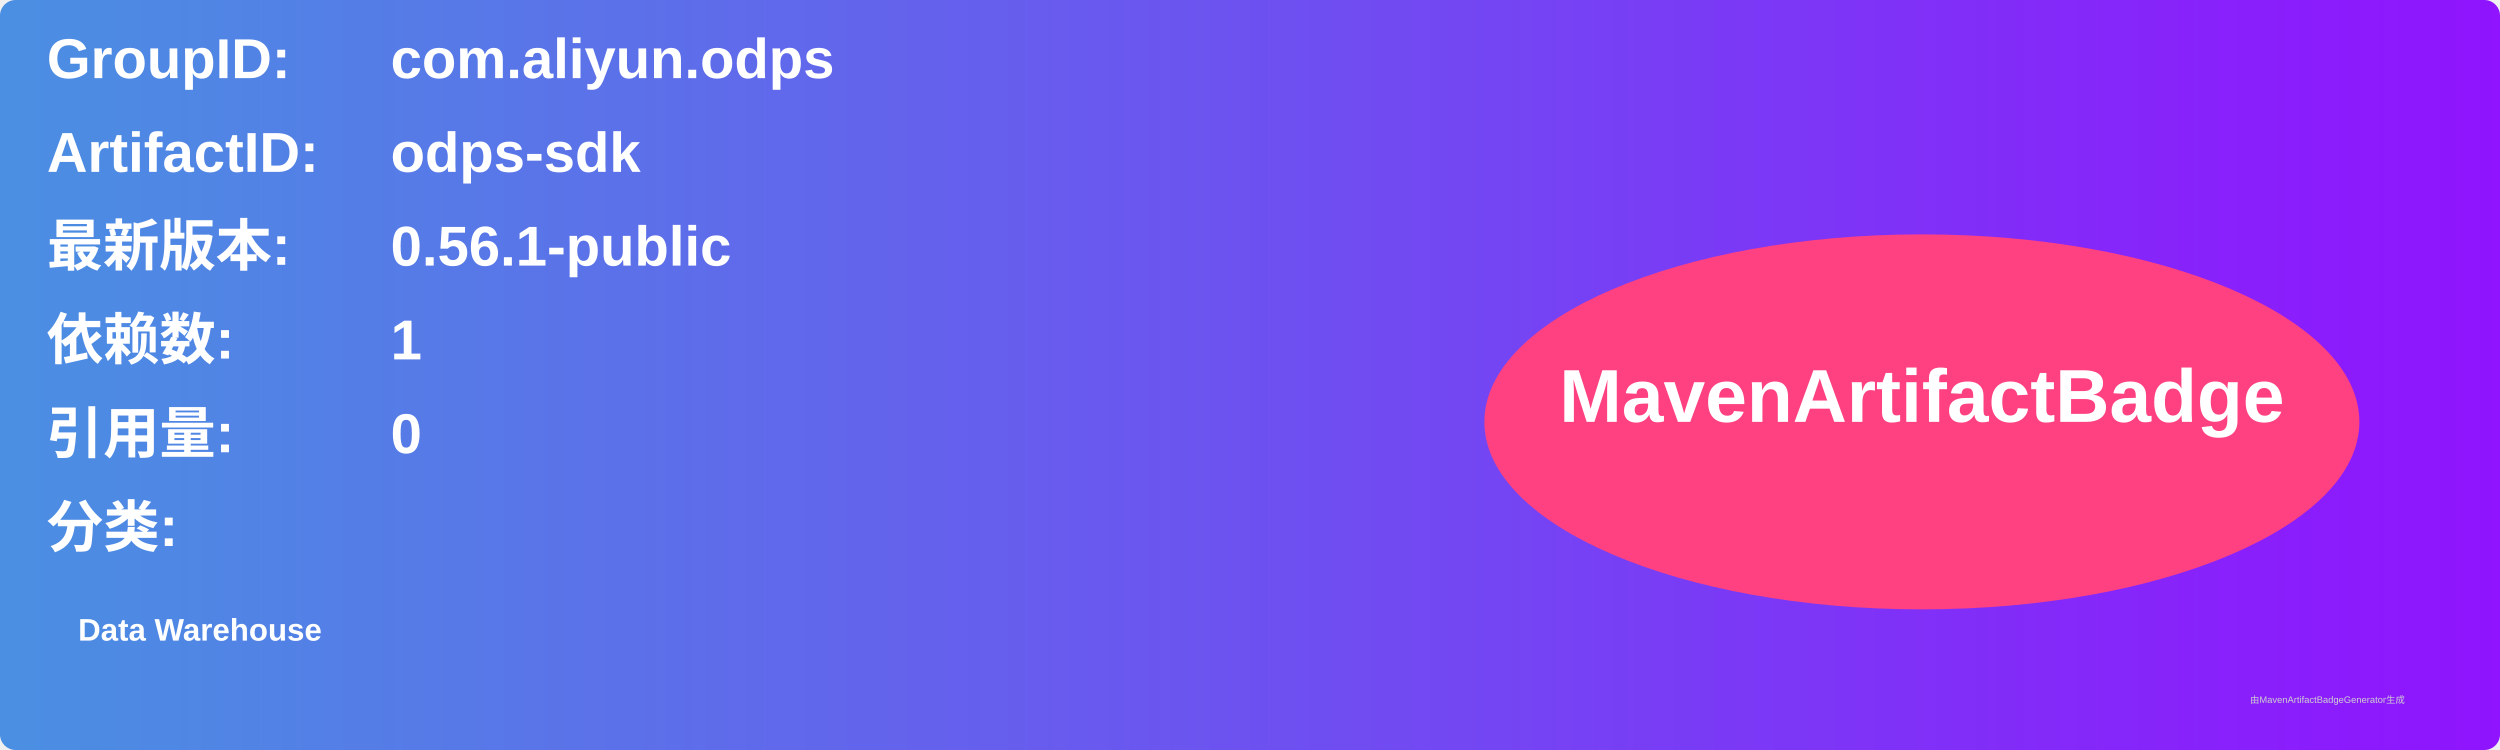
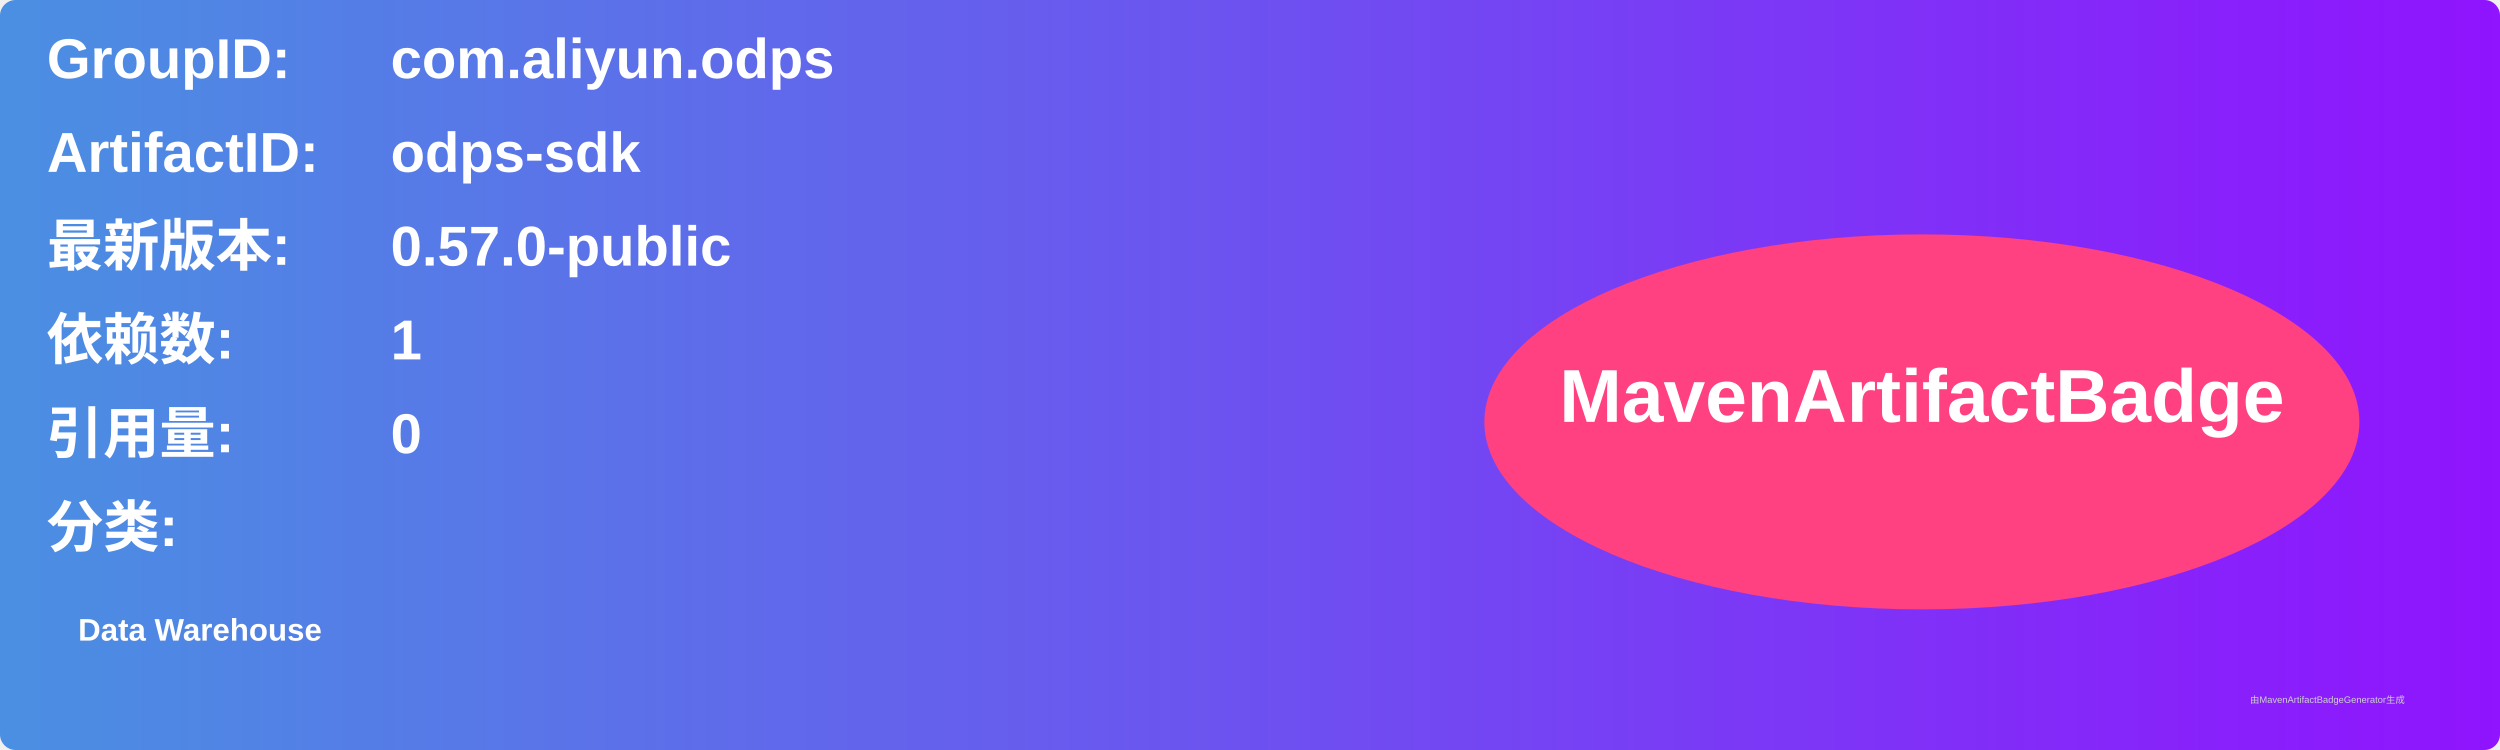
<svg xmlns="http://www.w3.org/2000/svg" width="800" height="240" viewBox="0 0 800 240">
  <linearGradient id="grad" x1="0%" y1="0%" x2="100%" y2="0%">
    <stop offset="0%" stop-color="#4a90e2" />
    <stop offset="100%" stop-color="#9013fe" />
  </linearGradient>
  <rect width="100%" height="100%" rx="5" ry="5" fill="url(#grad)" />
  <g transform="translate(15, 15)">
    <text x="0" y="10" font-family="Arial" font-size="18" fill="white" font-weight="bold" width="260">GroupID:</text>
    <text x="110" y="10" font-family="Arial" font-size="18" fill="white" font-weight="bold" width="460">com.aliyun.odps</text>
    <text x="0" y="40" font-family="Arial" font-size="18" fill="white" font-weight="bold" width="260">ArtifactID:</text>
    <text x="110" y="40" font-family="Arial" font-size="18" fill="white" font-weight="bold" width="460">odps-sdk</text>
    <text x="0" y="70" font-family="Arial" font-size="18" fill="white" font-weight="bold">最新版本:</text>
    <text x="110" y="70" font-family="Arial" font-size="18" fill="white" font-weight="bold">
-       <tspan font-weight="bold">0.56.1-public</tspan>
+       <tspan font-weight="bold">0.57.0-public</tspan>
    </text>
    <text x="0" y="100" font-family="Arial" font-size="18" fill="white" font-weight="bold">依赖数: </text>
    <text x="110" y="100" font-family="Arial" font-size="18" fill="white">
      <tspan font-weight="bold">1</tspan>
    </text>
    <text x="0" y="130" font-family="Arial" font-size="18" fill="white" font-weight="bold">引用量: </text>
    <text x="110" y="130" font-family="Arial" font-size="18" fill="white">
      <tspan font-weight="bold">0</tspan>
    </text>
    <text x="0" y="160" font-family="Arial" font-size="18" fill="white" font-weight="bold">分类:</text>
    <text x="10" y="190" font-family="Arial" font-size="10" fill="white">
      <tspan font-weight="bold">Data Warehouse</tspan>
    </text>
    <ellipse cx="600" cy="120" rx="140" ry="60" fill="#ff4081" />
    <text x="600" y="120" text-anchor="middle" font-family="Arial" font-size="24" fill="white" font-weight="bold">MavenArtifactBadge</text>
  </g>
  <text x="720" y="225" font-family="Arial" font-size="3" fill="#d0d0d0">由MavenArtifactBadgeGenerator生成</text>
</svg>
